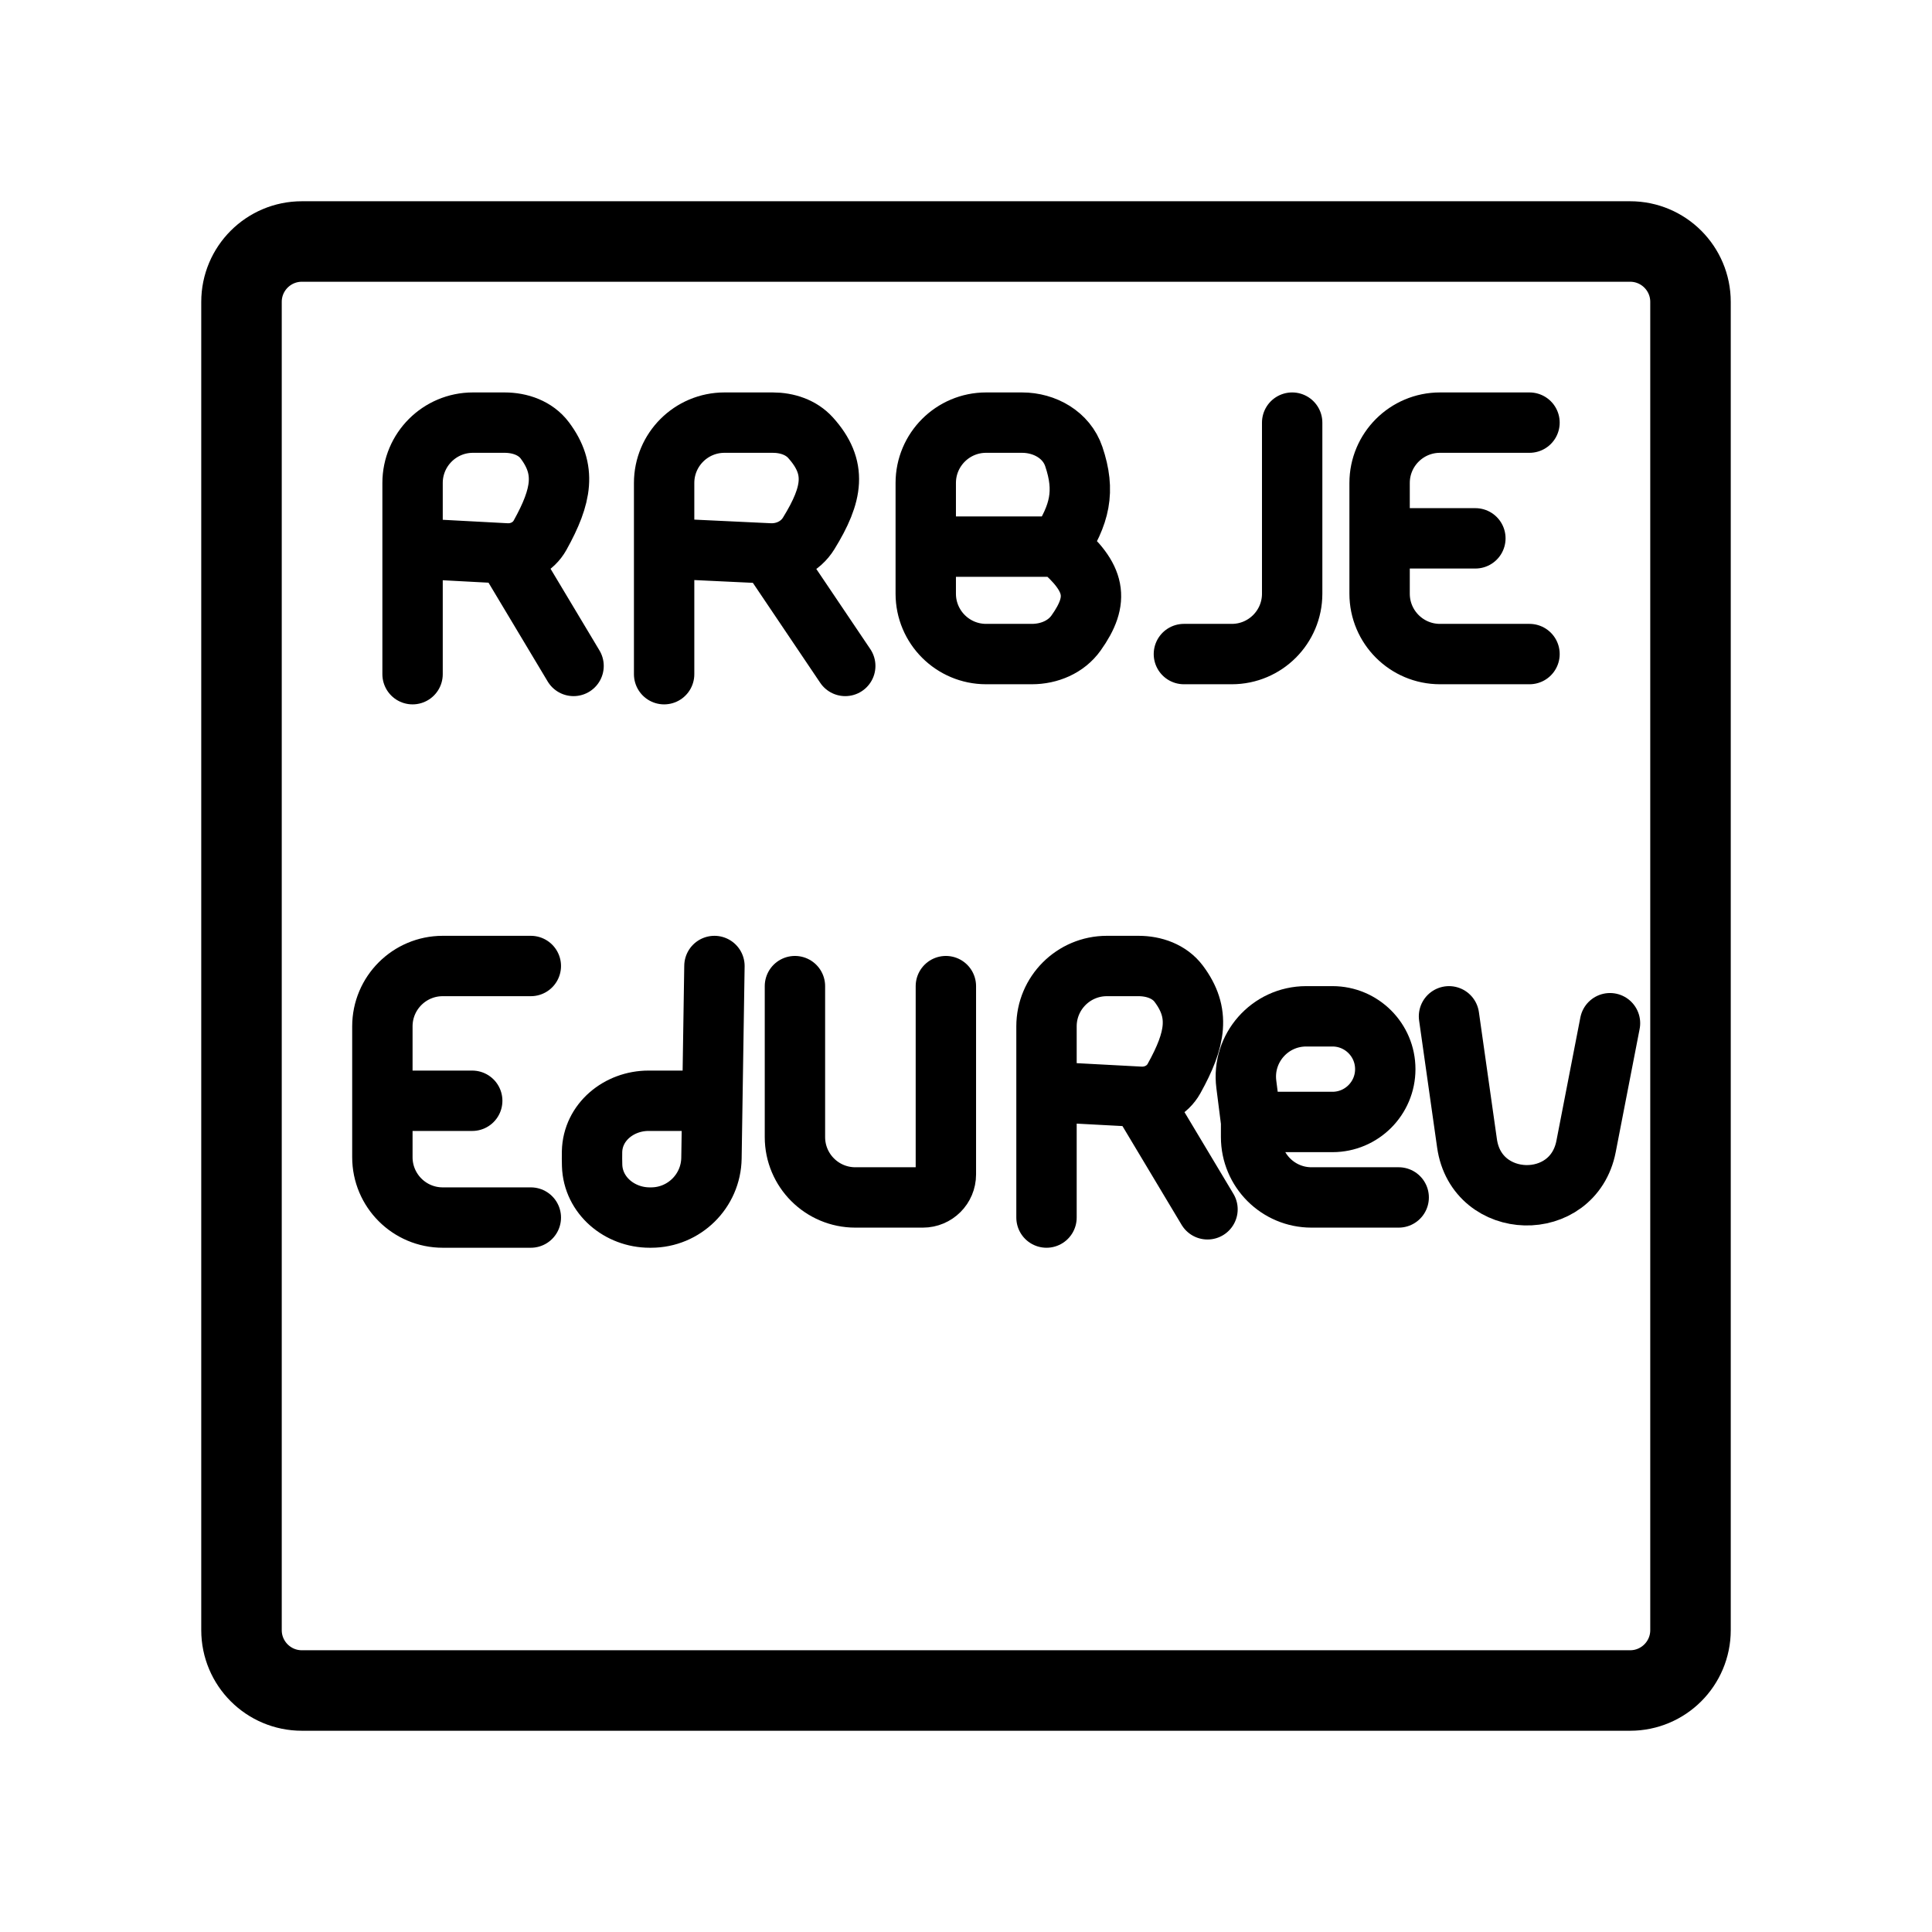
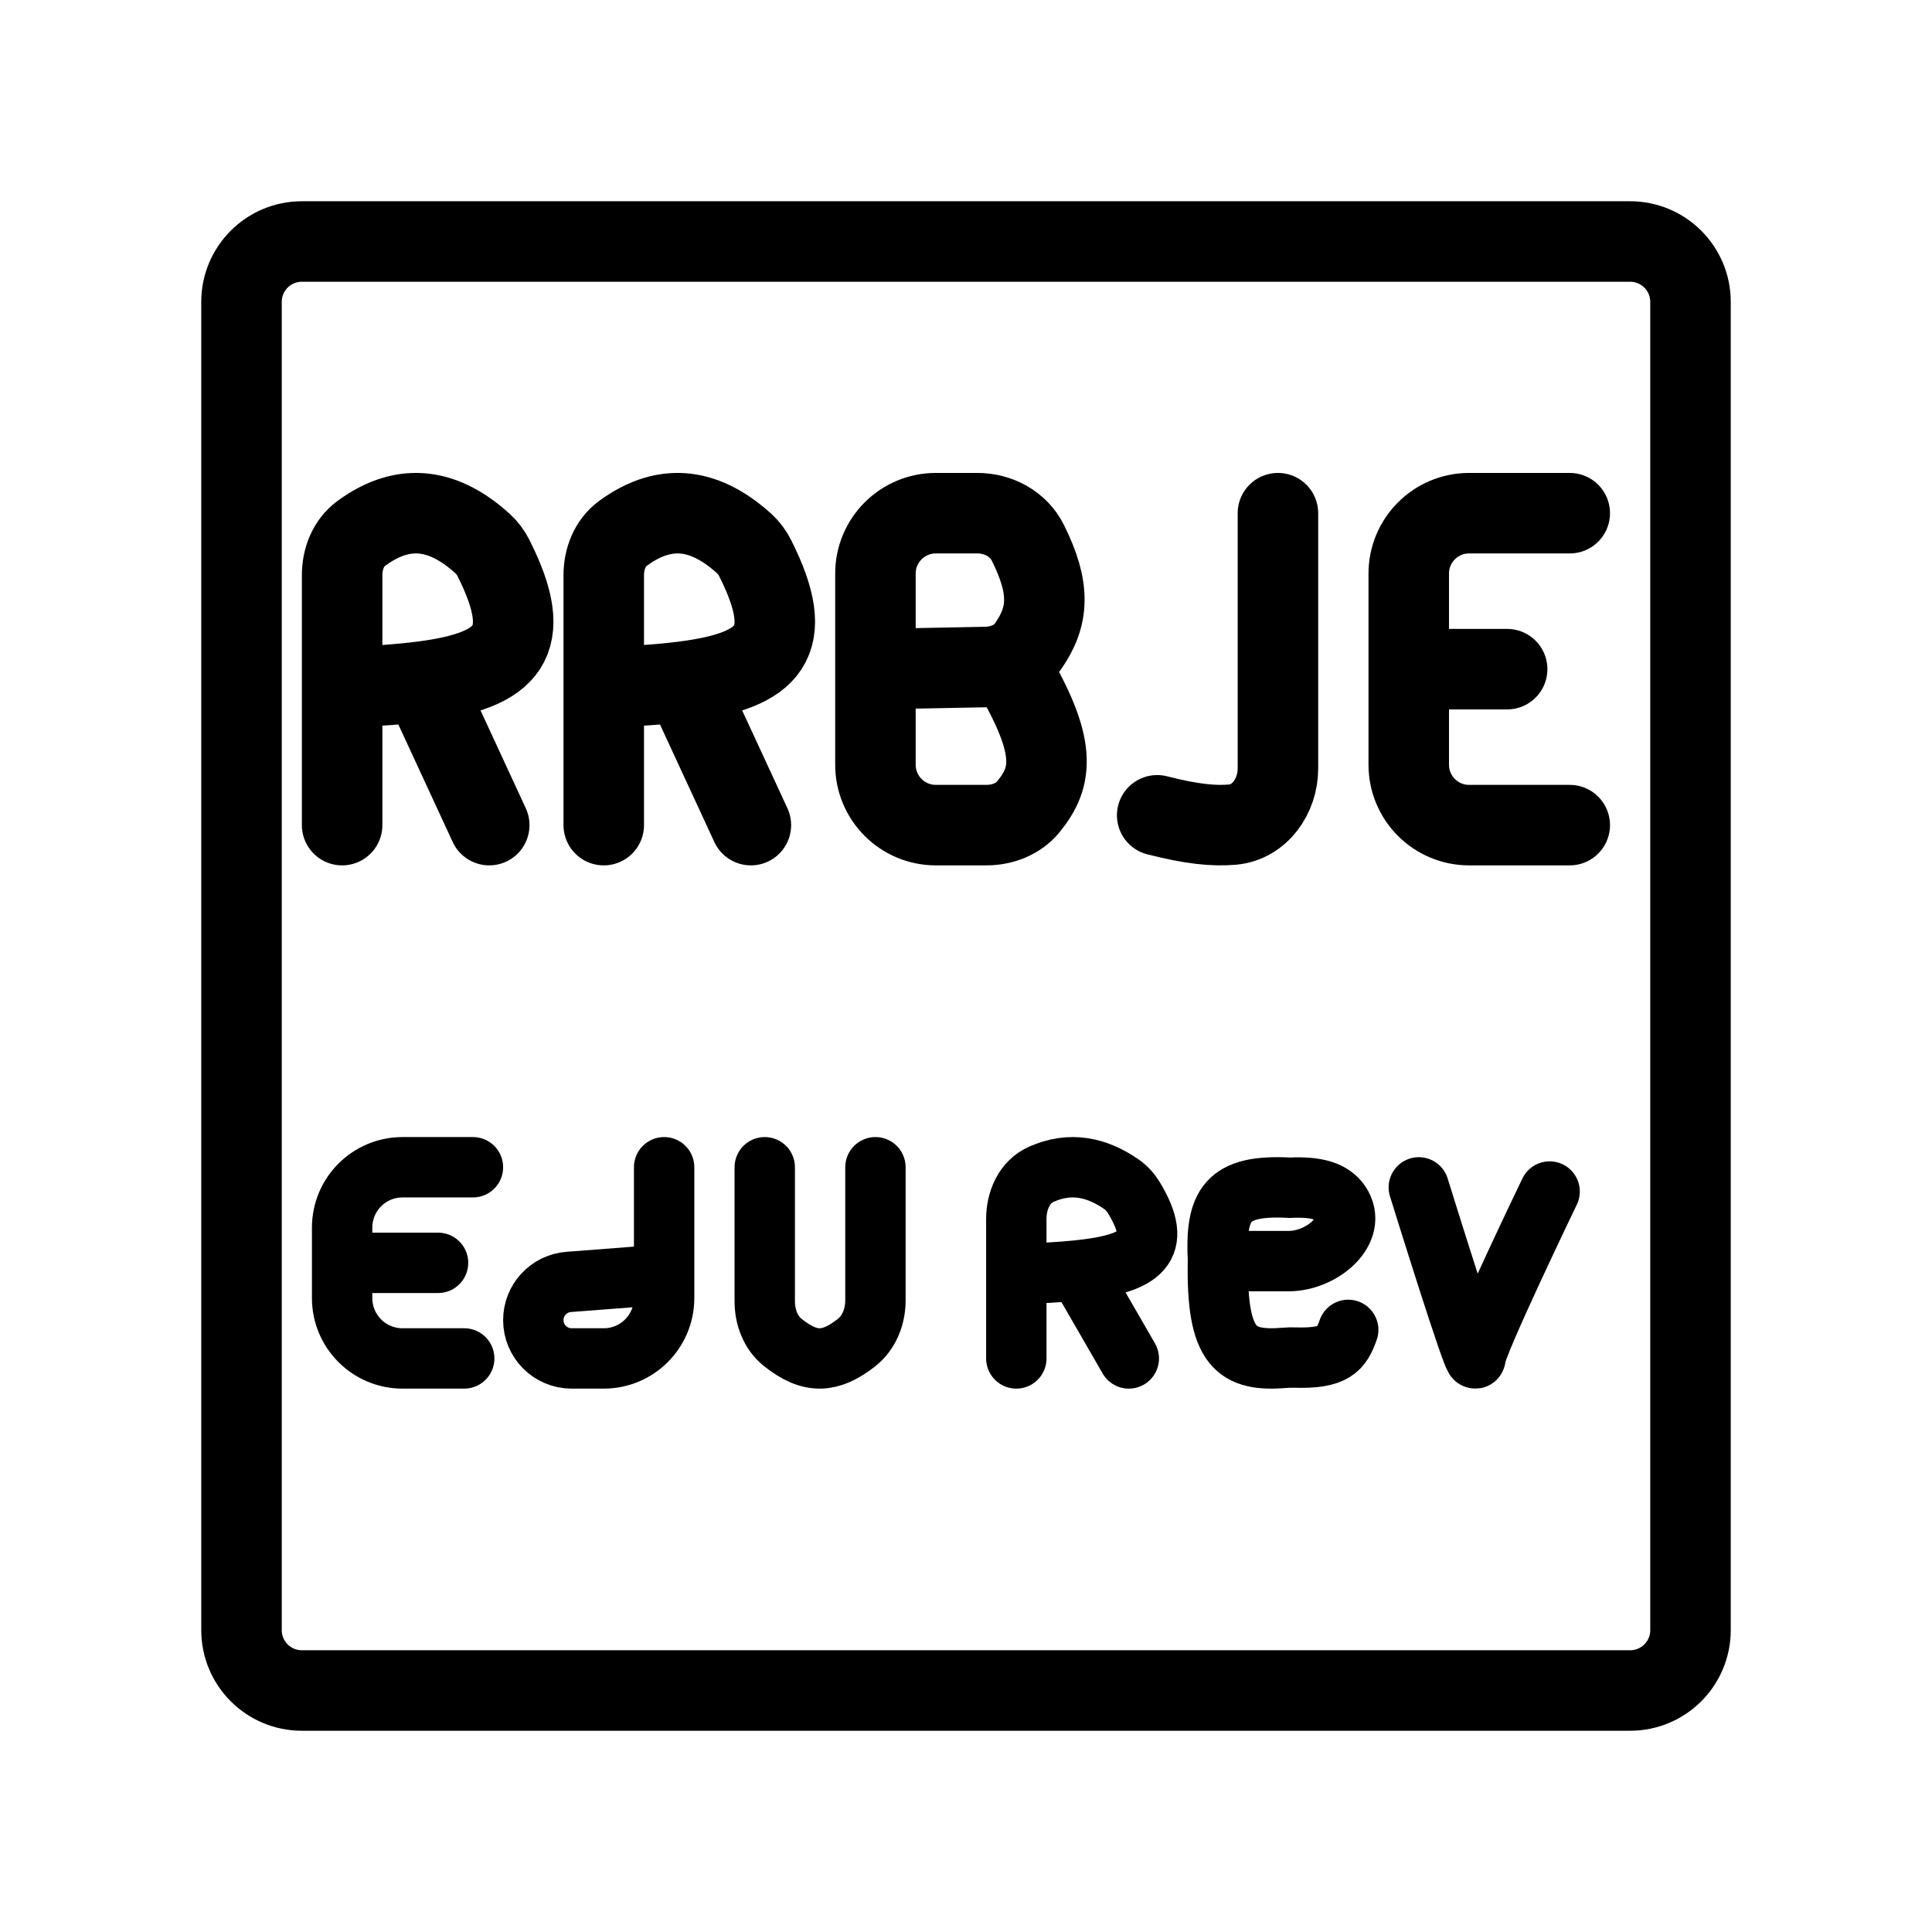
<svg xmlns="http://www.w3.org/2000/svg" width="192" height="192" viewBox="0 0 192 192" fill="none">
-   <path d="M66 67V54.5M66 54.5V48C66 44.686 68.686 42 72 42H76.79C78.203 42 79.614 42.457 80.558 43.507C83.207 46.454 82.799 49.065 80.362 53.016C79.54 54.348 78.028 55.07 76.465 54.996V54.996M66 54.5L76.465 54.996M76.465 54.996L84 66.18" stroke="black" stroke-width="6" stroke-linecap="round" />
-   <path d="M41 67V54.5M41 54.5V48C41 44.686 43.686 42 47 42H50.148C51.681 42 53.221 42.539 54.141 43.766C56.304 46.65 55.856 49.257 53.672 53.187C53.002 54.392 51.679 55.069 50.302 54.996V54.996M41 54.5L50.302 54.996M50.302 54.996L57 66.18" stroke="black" stroke-width="6" stroke-linecap="round" />
-   <path d="M105.241 54.321C108.921 57.426 109.295 59.593 106.94 62.903C105.945 64.301 104.259 65 102.543 65H98C94.686 65 92 62.314 92 59V54.321M105.241 54.321H92M105.241 54.321C107.318 51.138 107.886 48.831 106.71 45.362C105.987 43.228 103.824 42 101.571 42H98C94.686 42 92 44.686 92 48V54.321M117.655 65H122.414C125.727 65 128.414 62.314 128.414 59V42M152 42H143.103C139.79 42 137.103 44.686 137.103 48V53.5M152 65H143.103C139.79 65 137.103 62.314 137.103 59V53.5M137.103 53.5H146.621" stroke="black" stroke-width="6" stroke-linecap="round" />
-   <path d="M52.753 96H44C40.686 96 38 98.686 38 102V109.393M52.753 121H44C40.686 121 38 118.314 38 115V109.393M38 109.393H46.929M71 96L70.704 115.093C70.653 118.37 67.982 121 64.704 121H64.563C61.575 121 58.933 118.805 58.844 115.817C58.831 115.363 58.828 114.912 58.837 114.456C58.897 111.519 61.509 109.393 64.447 109.393H70.612" stroke="black" stroke-width="6" stroke-linecap="round" />
-   <path d="M79 98V113C79 116.314 81.686 119 85 119H91.717C92.978 119 94 117.978 94 116.717V116.717V98" stroke="black" stroke-width="6" stroke-linecap="round" />
-   <path d="M124.333 111.5H132.417C135.316 111.5 137.667 109.149 137.667 106.25V106.25C137.667 103.351 135.316 101 132.417 101H129.81C126.196 101 123.403 104.171 123.858 107.756L124.333 111.5ZM124.333 111.5V113C124.333 116.314 127.02 119 130.333 119H139" stroke="black" stroke-width="6" stroke-linecap="round" />
-   <path d="M144 101L145.791 113.627C146.742 120.329 156.331 120.573 157.622 113.929L160 101.686" stroke="black" stroke-width="6" stroke-linecap="round" />
  <rect x="24" y="24" width="144" height="144" rx="6" stroke="black" stroke-width="8" />
-   <path d="M104 121V108.5M104 108.5V102C104 98.686 106.686 96 110 96H113.148C114.681 96 116.221 96.539 117.141 97.766C119.304 100.65 118.856 103.256 116.672 107.187C116.002 108.392 114.679 109.069 113.302 108.996V108.996M104 108.5L113.302 108.996M113.302 108.996L120 120.18" stroke="black" stroke-width="6" stroke-linecap="round" />
+   <path d="M34 82V68.323M34 68.323V57.161C34 55.552 34.611 53.959 35.907 53.007C40.327 49.76 44.302 50.708 47.963 54.023C48.408 54.425 48.768 54.914 49.038 55.449C53.266 63.828 50.542 66.619 42.018 67.725M34 68.323C37.069 68.194 39.749 68.019 42.018 67.725M42.018 67.725L48.62 82" stroke="black" stroke-width="8" stroke-linecap="round" />
+   <path d="M60 82V68.323M60 68.323V57.161C60 55.552 60.611 53.959 61.907 53.007C66.327 49.76 70.302 50.708 73.963 54.023C74.408 54.425 74.768 54.914 75.038 55.449C79.266 63.828 76.542 66.619 68.018 67.725M60 68.323C63.069 68.194 65.749 68.019 68.018 67.725M68.018 67.725L74.621 82" stroke="black" stroke-width="8" stroke-linecap="round" />
+   <path d="M87 66.5V76C87 79.314 89.686 82 93 82H98.016C99.613 82 101.192 81.404 102.203 80.169C104.67 77.153 105.028 74.16 100.51 66.5M87 66.5V57C87 53.686 89.686 51 93 51H97.13C99.228 51 101.222 52.076 102.155 53.955C104.374 58.422 104.292 61.224 102.13 64.278C101.191 65.604 99.593 66.255 97.968 66.287L87 66.5Z" stroke="black" stroke-width="8" stroke-linecap="round" />
+   <path d="M156 82H146C142.686 82 140 79.314 140 76V66.5M156 51H146C142.686 51 140 53.686 140 57V66.5M140 66.5H149.778" stroke="black" stroke-width="8" stroke-linecap="round" />
+   <path d="M115 81.025C118.431 81.903 120.586 82.107 122.455 81.953C125.181 81.728 127 79.115 127 76.38V51" stroke="black" stroke-width="8" stroke-linecap="round" />
+   <path d="M47 116H40C36.686 116 34 118.686 34 122V125.5M46.133 135H40C36.686 135 34 132.314 34 129V125.5M34 125.5H43.533" stroke="black" stroke-width="6" stroke-linecap="round" />
+   <path d="M66 116V126.667M66 126.667V129C66 132.314 63.314 135 60 135H56.807C54.705 135 53 133.295 53 131.193V131.193C53 129.203 54.532 127.549 56.516 127.396L66 126.667Z" stroke="black" stroke-width="6" stroke-linecap="round" />
+   <path d="M76 116V129.324C76 130.884 76.57 132.434 77.788 133.409C80.563 135.631 82.567 135.417 85.1 133.442C86.38 132.444 87 130.841 87 129.218V116" stroke="black" stroke-width="6" stroke-linecap="round" />
+   <path d="M101 135V126.617M101 126.617V121.145C101 119.307 101.792 117.457 103.47 116.706C106.348 115.417 108.977 115.984 111.423 117.673C111.937 118.027 112.366 118.499 112.689 119.033C115.647 123.931 113.518 125.586 107.131 126.25M101 126.617C103.347 126.538 105.396 126.431 107.131 126.25M107.131 126.25L112.18 135" stroke="black" stroke-width="6" stroke-linecap="round" />
+   <path d="M121.037 125.327C120.767 119.708 121.874 117.696 128.181 118.036C130.953 117.897 132.42 118.43 133.187 119.562C135.024 122.273 131.359 125.327 128.084 125.327H121.037ZM121.037 125.327C120.88 134.044 122.877 135.338 127.745 134.936C128.035 134.912 128.328 134.904 128.618 134.913C132.646 135.038 133.294 134.082 133.986 132.162" stroke="black" stroke-width="6" stroke-linecap="round" />
+   <path d="M141 118C141 118 146.633 136.179 146.633 134.939C146.633 133.7 154 118.413 154 118.413" stroke="black" stroke-width="6" stroke-linecap="round" />
</svg>
